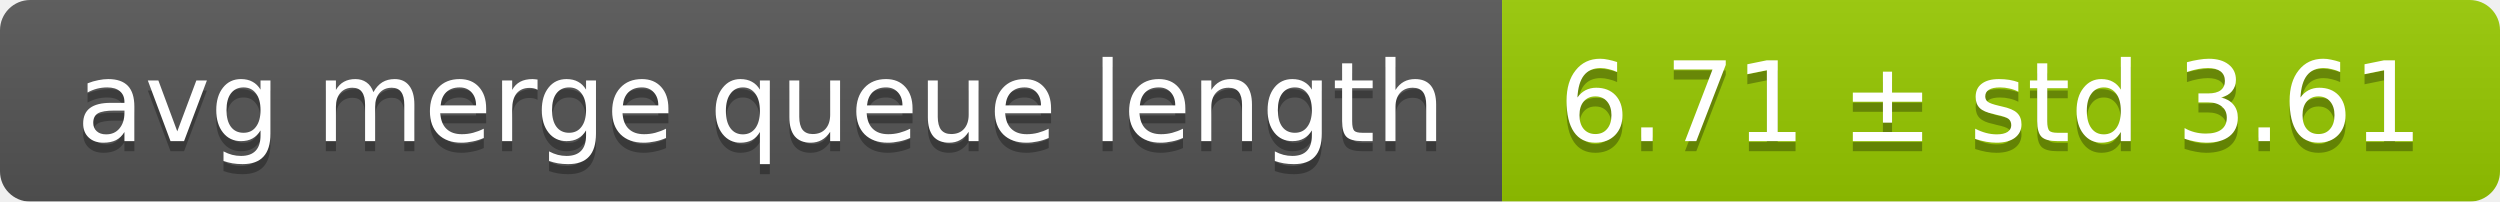
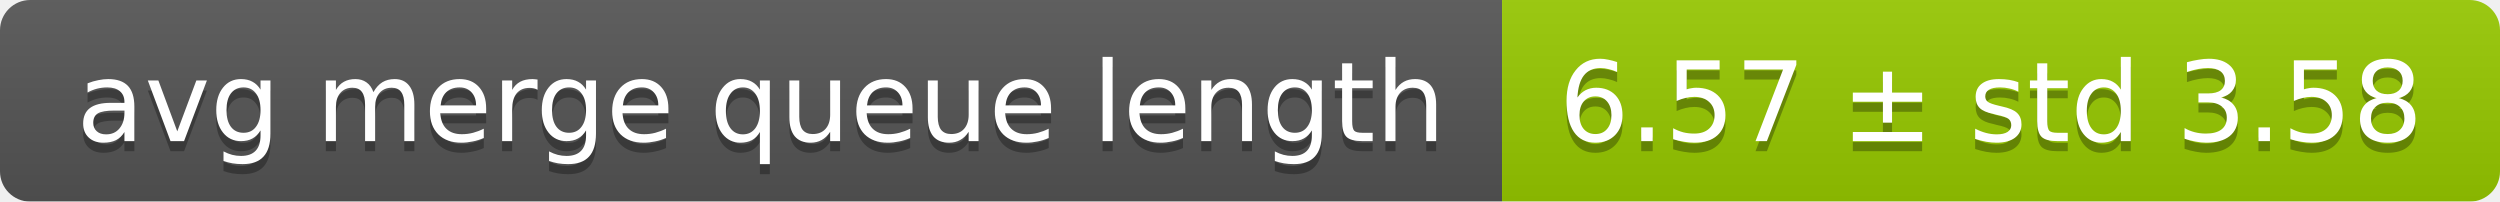
<svg xmlns="http://www.w3.org/2000/svg" width="248" height="20">
  <linearGradient id="smooth" x2="0" y2="100%">
    <stop offset="0" stop-color="#bbb" stop-opacity=".1" />
    <stop offset="1" stop-opacity=".1" />
  </linearGradient>
  <mask id="round">
    <rect width="248" height="20" rx="3" fill="#fff" />
  </mask>
  <g mask="url(#round)">
    <rect width="149" height="20" fill="#555" />
    <rect x="149" width="99" height="20" fill="#97ca00" />
    <rect width="248" height="20" fill="url(#smooth)" />
  </g>
  <g fill="#fff" text-anchor="middle" font-family="DejaVu Sans,Verdana,Geneva,sans-serif" font-size="11">
    <text x="75.5" y="15" fill="#010101" fill-opacity=".3">avg merge queue length</text>
    <text x="75.5" y="14">avg merge queue length</text>
-     <text x="197.5" y="15" fill="#010101" fill-opacity=".3">6.71 ± std 3.61</text>
-     <text x="197.5" y="14">6.71 ± std 3.61</text>
+     <text x="197.5" y="15" fill="#010101" fill-opacity=".3">6.57 ± std 3.58</text>
+     <text x="197.5" y="14">6.57 ± std 3.58</text>
  </g>
</svg>
